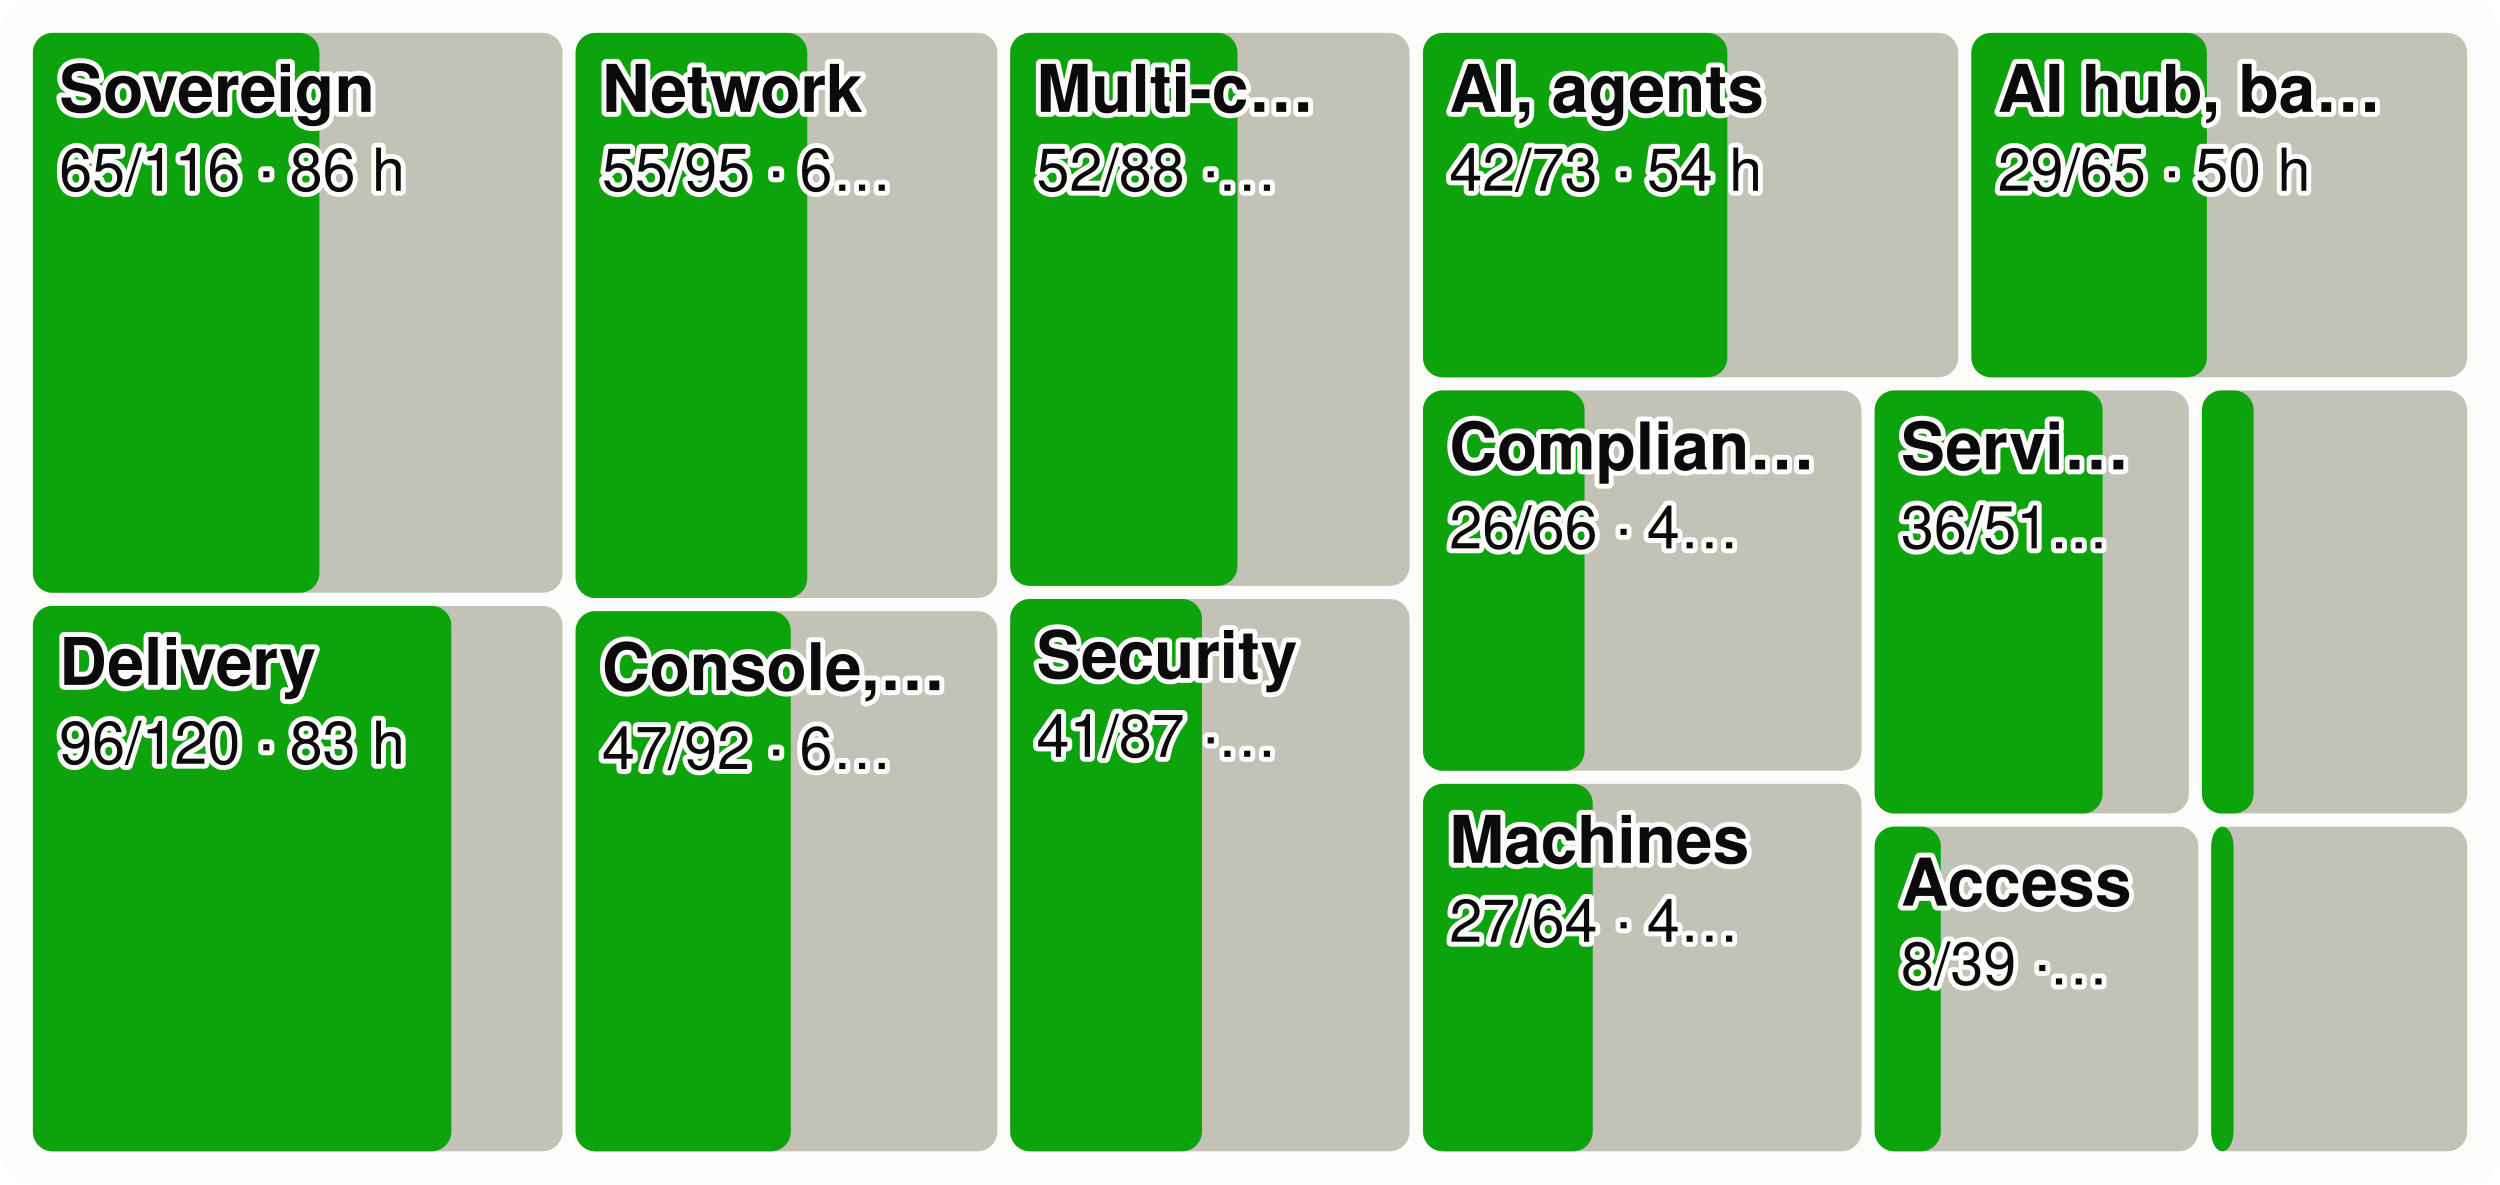
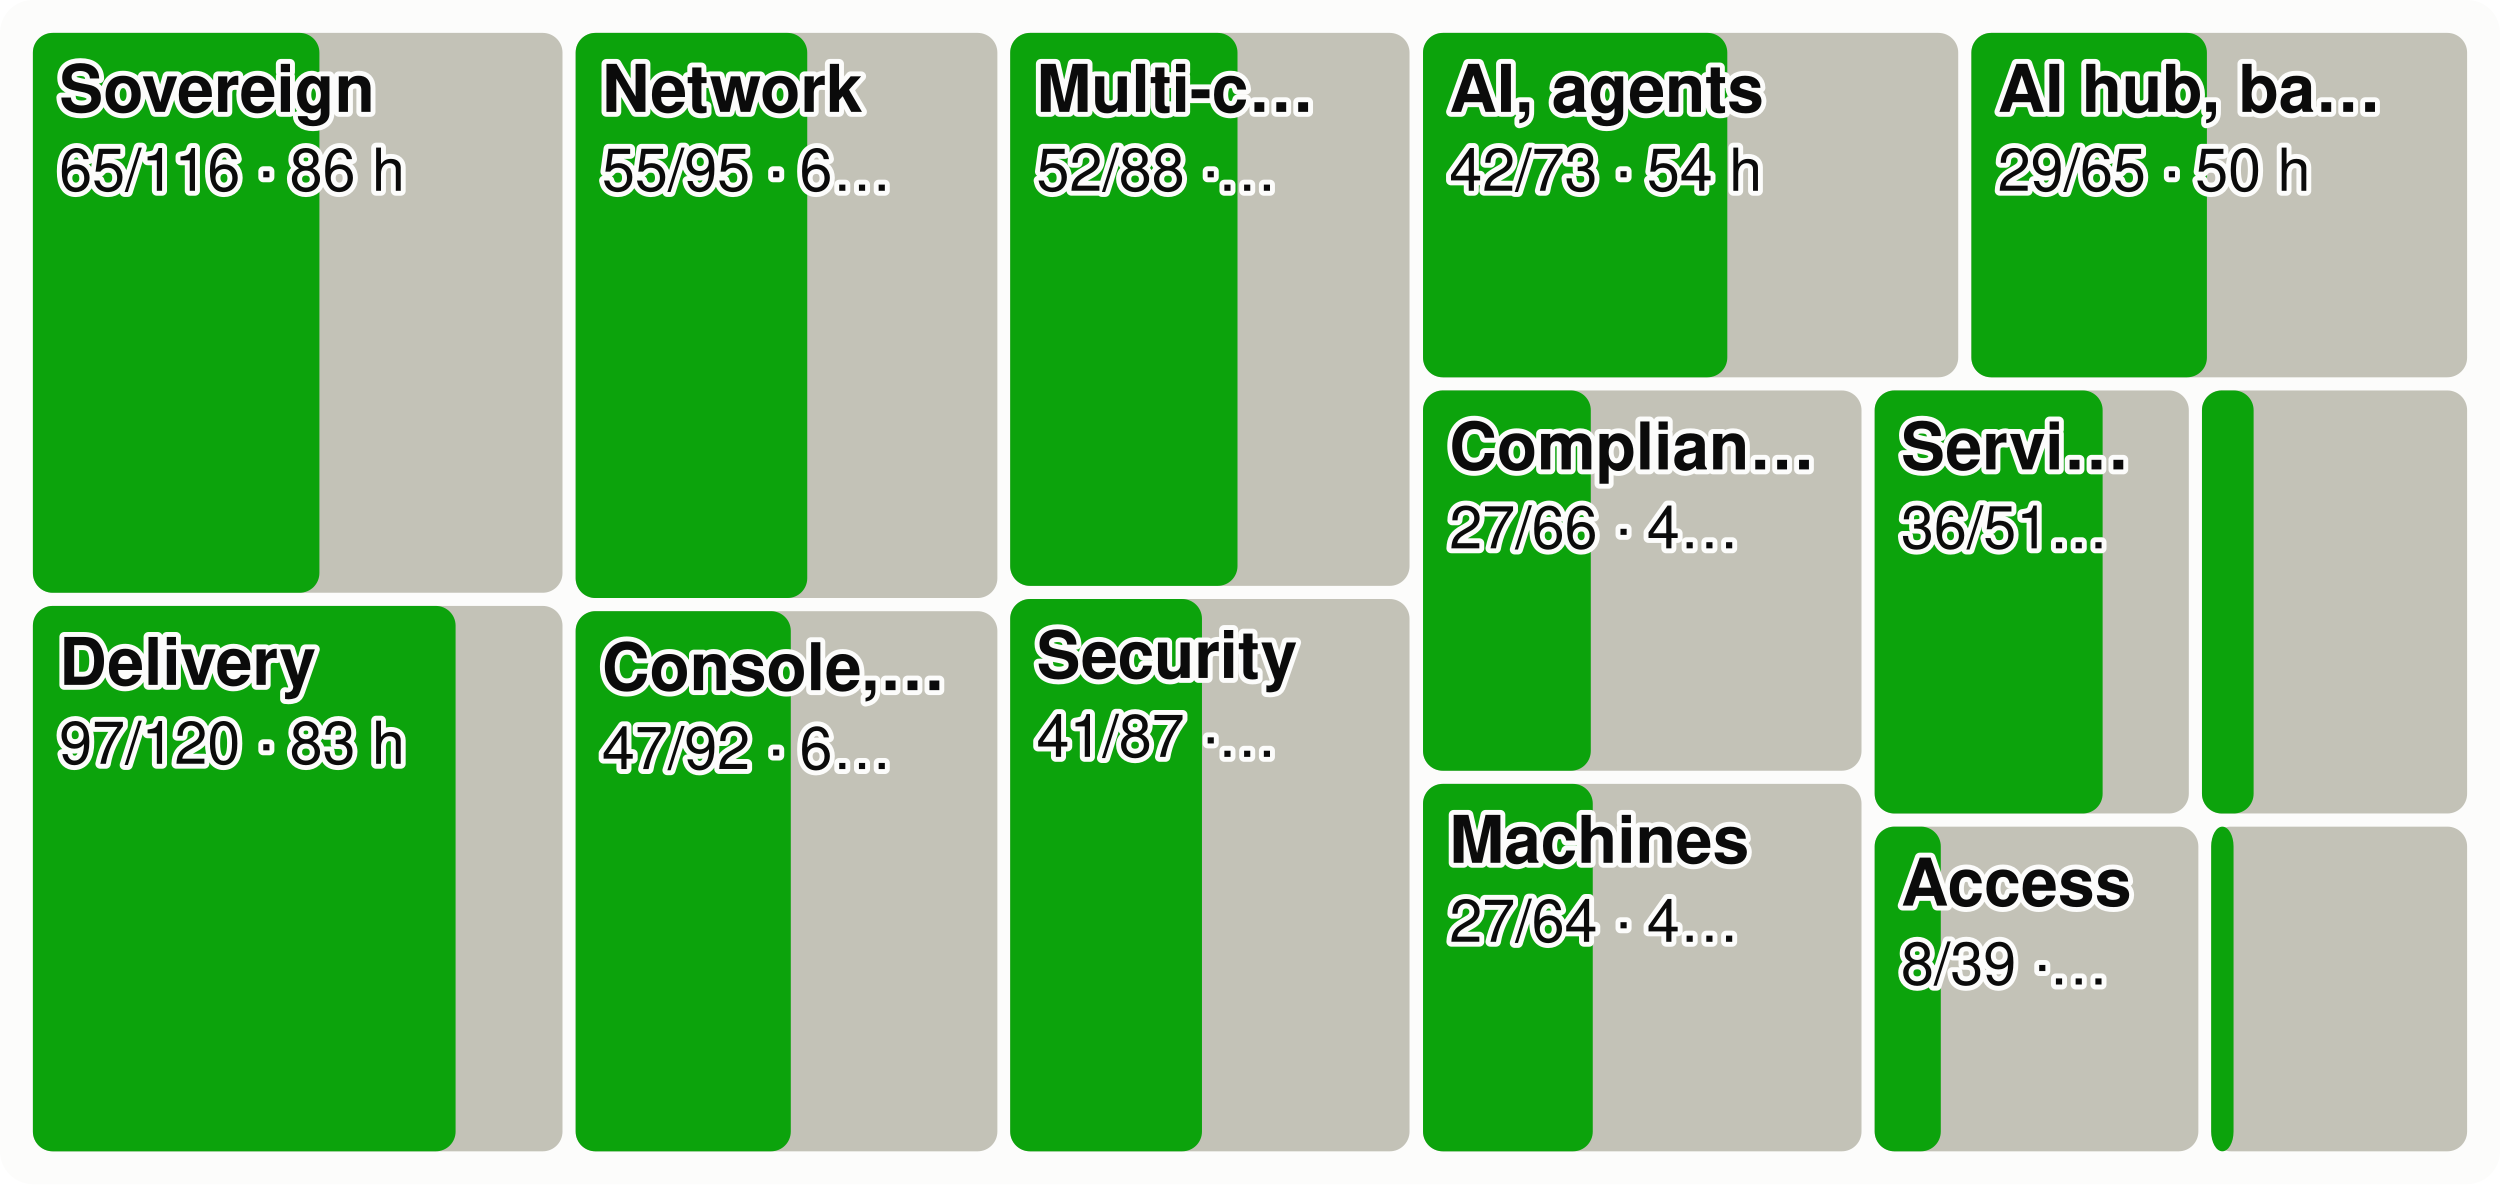
<svg xmlns="http://www.w3.org/2000/svg" viewBox="0 0 760 360" width="760" height="360" font-family="system-ui,-apple-system,Segoe UI,Helvetica,Arial,sans-serif" font-size="18" role="img" aria-label="Every product area as a tile sized by effort, the merged share in green">
  <style>.h{paint-order:stroke;stroke:#fcfcfb;stroke-width:3px;stroke-linejoin:round}.rg{stroke:#fcfcfb}@media (prefers-color-scheme: dark){.bg{fill:#1a1a19}.t1{fill:#f0efec}.t2{fill:#c3c2b7}.gr{stroke:#2c2c2a}.ax{stroke:#383835}.ld{stroke:#383835}.br{stroke:#c3c2b7}.m{stroke:#3987e5}.dp{stroke:#d95926}.v{stroke:#199e70}.i2{stroke:#c3c2b7}.i1{stroke:#f0efec}.f1{fill:#3987e5}.f2{fill:#d95926}.f3{fill:#199e70}.f4{fill:#c98500}.ev{fill:#c3c2b7}.inv{fill:#1a1a19}.done{fill:#cde2fb}.todo{fill:#52514e}.tile{fill:#262624}.h,.rg{stroke:#1a1a19}}</style>
  <rect width="760" height="360" rx="10" class="bg" fill="#fcfcfb" />
  <rect x="10.0" y="10.0" width="161.0" height="170.2" rx="6" class="todo" fill="#c3c2b7" />
  <rect x="10.0" y="10.0" width="87.1" height="170.2" rx="6" class="gain" fill="#0ca30c" />
  <text x="18.0" y="34.0" class="t1 h" fill="#0b0b0b" font-size="20" font-weight="600">Sovereign</text>
  <text x="18.0" y="58.0" class="t1 h" fill="#0b0b0b" font-size="18">65/116 · 86 h</text>
  <rect x="10.0" y="184.2" width="161.0" height="165.8" rx="6" class="todo" fill="#c3c2b7" />
-   <rect x="10.0" y="184.2" width="127.2" height="165.8" rx="6" class="gain" fill="#0ca30c" />
+   <rect x="10.0" y="184.2" width="128.5" height="165.8" rx="6" class="gain" fill="#0ca30c" />
  <text x="18.0" y="208.2" class="t1 h" fill="#0b0b0b" font-size="20" font-weight="600">Delivery</text>
-   <text x="18.0" y="232.2" class="t1 h" fill="#0b0b0b" font-size="18">96/120 · 83 h</text>
+   <text x="18.0" y="232.2" class="t1 h" fill="#0b0b0b" font-size="18">97/120 · 83 h</text>
  <rect x="175.0" y="10.0" width="128.2" height="171.8" rx="6" class="todo" fill="#c3c2b7" />
  <rect x="175.0" y="10.0" width="70.4" height="171.8" rx="6" class="gain" fill="#0ca30c" />
  <text x="183.0" y="34.0" class="t1 h" fill="#0b0b0b" font-size="20" font-weight="600">Network</text>
  <text x="183.0" y="58.0" class="t1 h" fill="#0b0b0b" font-size="18">55/95 · 6…</text>
  <rect x="175.0" y="185.8" width="128.2" height="164.2" rx="6" class="todo" fill="#c3c2b7" />
  <rect x="175.0" y="185.8" width="65.4" height="164.2" rx="6" class="gain" fill="#0ca30c" />
  <text x="183.0" y="209.8" class="t1 h" fill="#0b0b0b" font-size="20" font-weight="600">Console,…</text>
  <text x="183.0" y="233.8" class="t1 h" fill="#0b0b0b" font-size="18">47/92 · 6…</text>
  <rect x="307.1" y="10.0" width="121.4" height="168.1" rx="6" class="todo" fill="#c3c2b7" />
  <rect x="307.1" y="10.0" width="69.1" height="168.1" rx="6" class="gain" fill="#0ca30c" />
  <text x="315.1" y="34.0" class="t1 h" fill="#0b0b0b" font-size="20" font-weight="600">Multi-c…</text>
  <text x="315.1" y="58.0" class="t1 h" fill="#0b0b0b" font-size="18">52/88 ·…</text>
  <rect x="307.1" y="182.1" width="121.4" height="167.9" rx="6" class="todo" fill="#c3c2b7" />
  <rect x="307.1" y="182.1" width="58.3" height="167.9" rx="6" class="gain" fill="#0ca30c" />
  <text x="315.1" y="206.1" class="t1 h" fill="#0b0b0b" font-size="20" font-weight="600">Security</text>
  <text x="315.1" y="230.1" class="t1 h" fill="#0b0b0b" font-size="18">41/87 ·…</text>
  <rect x="432.6" y="10.0" width="162.7" height="104.7" rx="6" class="todo" fill="#c3c2b7" />
  <rect x="432.6" y="10.0" width="92.5" height="104.7" rx="6" class="gain" fill="#0ca30c" />
  <text x="440.6" y="34.0" class="t1 h" fill="#0b0b0b" font-size="20" font-weight="600">AI, agents</text>
  <text x="440.6" y="58.0" class="t1 h" fill="#0b0b0b" font-size="18">42/73 · 54 h</text>
  <rect x="599.3" y="10.0" width="150.7" height="104.7" rx="6" class="todo" fill="#c3c2b7" />
  <rect x="599.3" y="10.0" width="71.6" height="104.7" rx="6" class="gain" fill="#0ca30c" />
  <text x="607.3" y="34.0" class="t1 h" fill="#0b0b0b" font-size="20" font-weight="600">AI hub, ba…</text>
  <text x="607.3" y="58.0" class="t1 h" fill="#0b0b0b" font-size="18">29/65 · 50 h</text>
  <rect x="432.6" y="118.7" width="133.3" height="115.6" rx="6" class="todo" fill="#c3c2b7" />
-   <rect x="432.6" y="118.7" width="49.1" height="115.6" rx="6" class="gain" fill="#0ca30c" />
+   <rect x="432.6" y="118.7" width="51.0" height="115.6" rx="6" class="gain" fill="#0ca30c" />
  <text x="440.6" y="142.7" class="t1 h" fill="#0b0b0b" font-size="20" font-weight="600">Complian…</text>
-   <text x="440.6" y="166.7" class="t1 h" fill="#0b0b0b" font-size="18">26/66 · 4…</text>
+   <text x="440.6" y="166.7" class="t1 h" fill="#0b0b0b" font-size="18">27/66 · 4…</text>
  <rect x="432.6" y="238.3" width="133.3" height="111.7" rx="6" class="todo" fill="#c3c2b7" />
  <rect x="432.6" y="238.3" width="51.6" height="111.7" rx="6" class="gain" fill="#0ca30c" />
  <text x="440.6" y="262.3" class="t1 h" fill="#0b0b0b" font-size="20" font-weight="600">Machines</text>
  <text x="440.6" y="286.3" class="t1 h" fill="#0b0b0b" font-size="18">27/64 · 4…</text>
  <rect x="569.9" y="118.7" width="95.5" height="128.6" rx="6" class="todo" fill="#c3c2b7" />
  <rect x="569.9" y="118.7" width="69.3" height="128.6" rx="6" class="gain" fill="#0ca30c" />
  <text x="577.9" y="142.7" class="t1 h" fill="#0b0b0b" font-size="20" font-weight="600">Servi…</text>
  <text x="577.9" y="166.7" class="t1 h" fill="#0b0b0b" font-size="18">36/51…</text>
  <rect x="669.4" y="118.7" width="80.6" height="128.6" rx="6" class="todo" fill="#c3c2b7" />
  <rect x="669.4" y="118.7" width="15.7" height="128.6" rx="6" class="gain" fill="#0ca30c" />
  <rect x="569.9" y="251.3" width="98.4" height="98.7" rx="6" class="todo" fill="#c3c2b7" />
  <rect x="569.9" y="251.3" width="20.1" height="98.7" rx="6" class="gain" fill="#0ca30c" />
  <text x="577.9" y="275.3" class="t1 h" fill="#0b0b0b" font-size="20" font-weight="600">Access</text>
  <text x="577.9" y="299.3" class="t1 h" fill="#0b0b0b" font-size="18">8/39 ·…</text>
  <rect x="672.2" y="251.3" width="77.8" height="98.7" rx="6" class="todo" fill="#c3c2b7" />
  <rect x="672.2" y="251.3" width="6.8" height="98.7" rx="6" class="gain" fill="#0ca30c" />
</svg>
